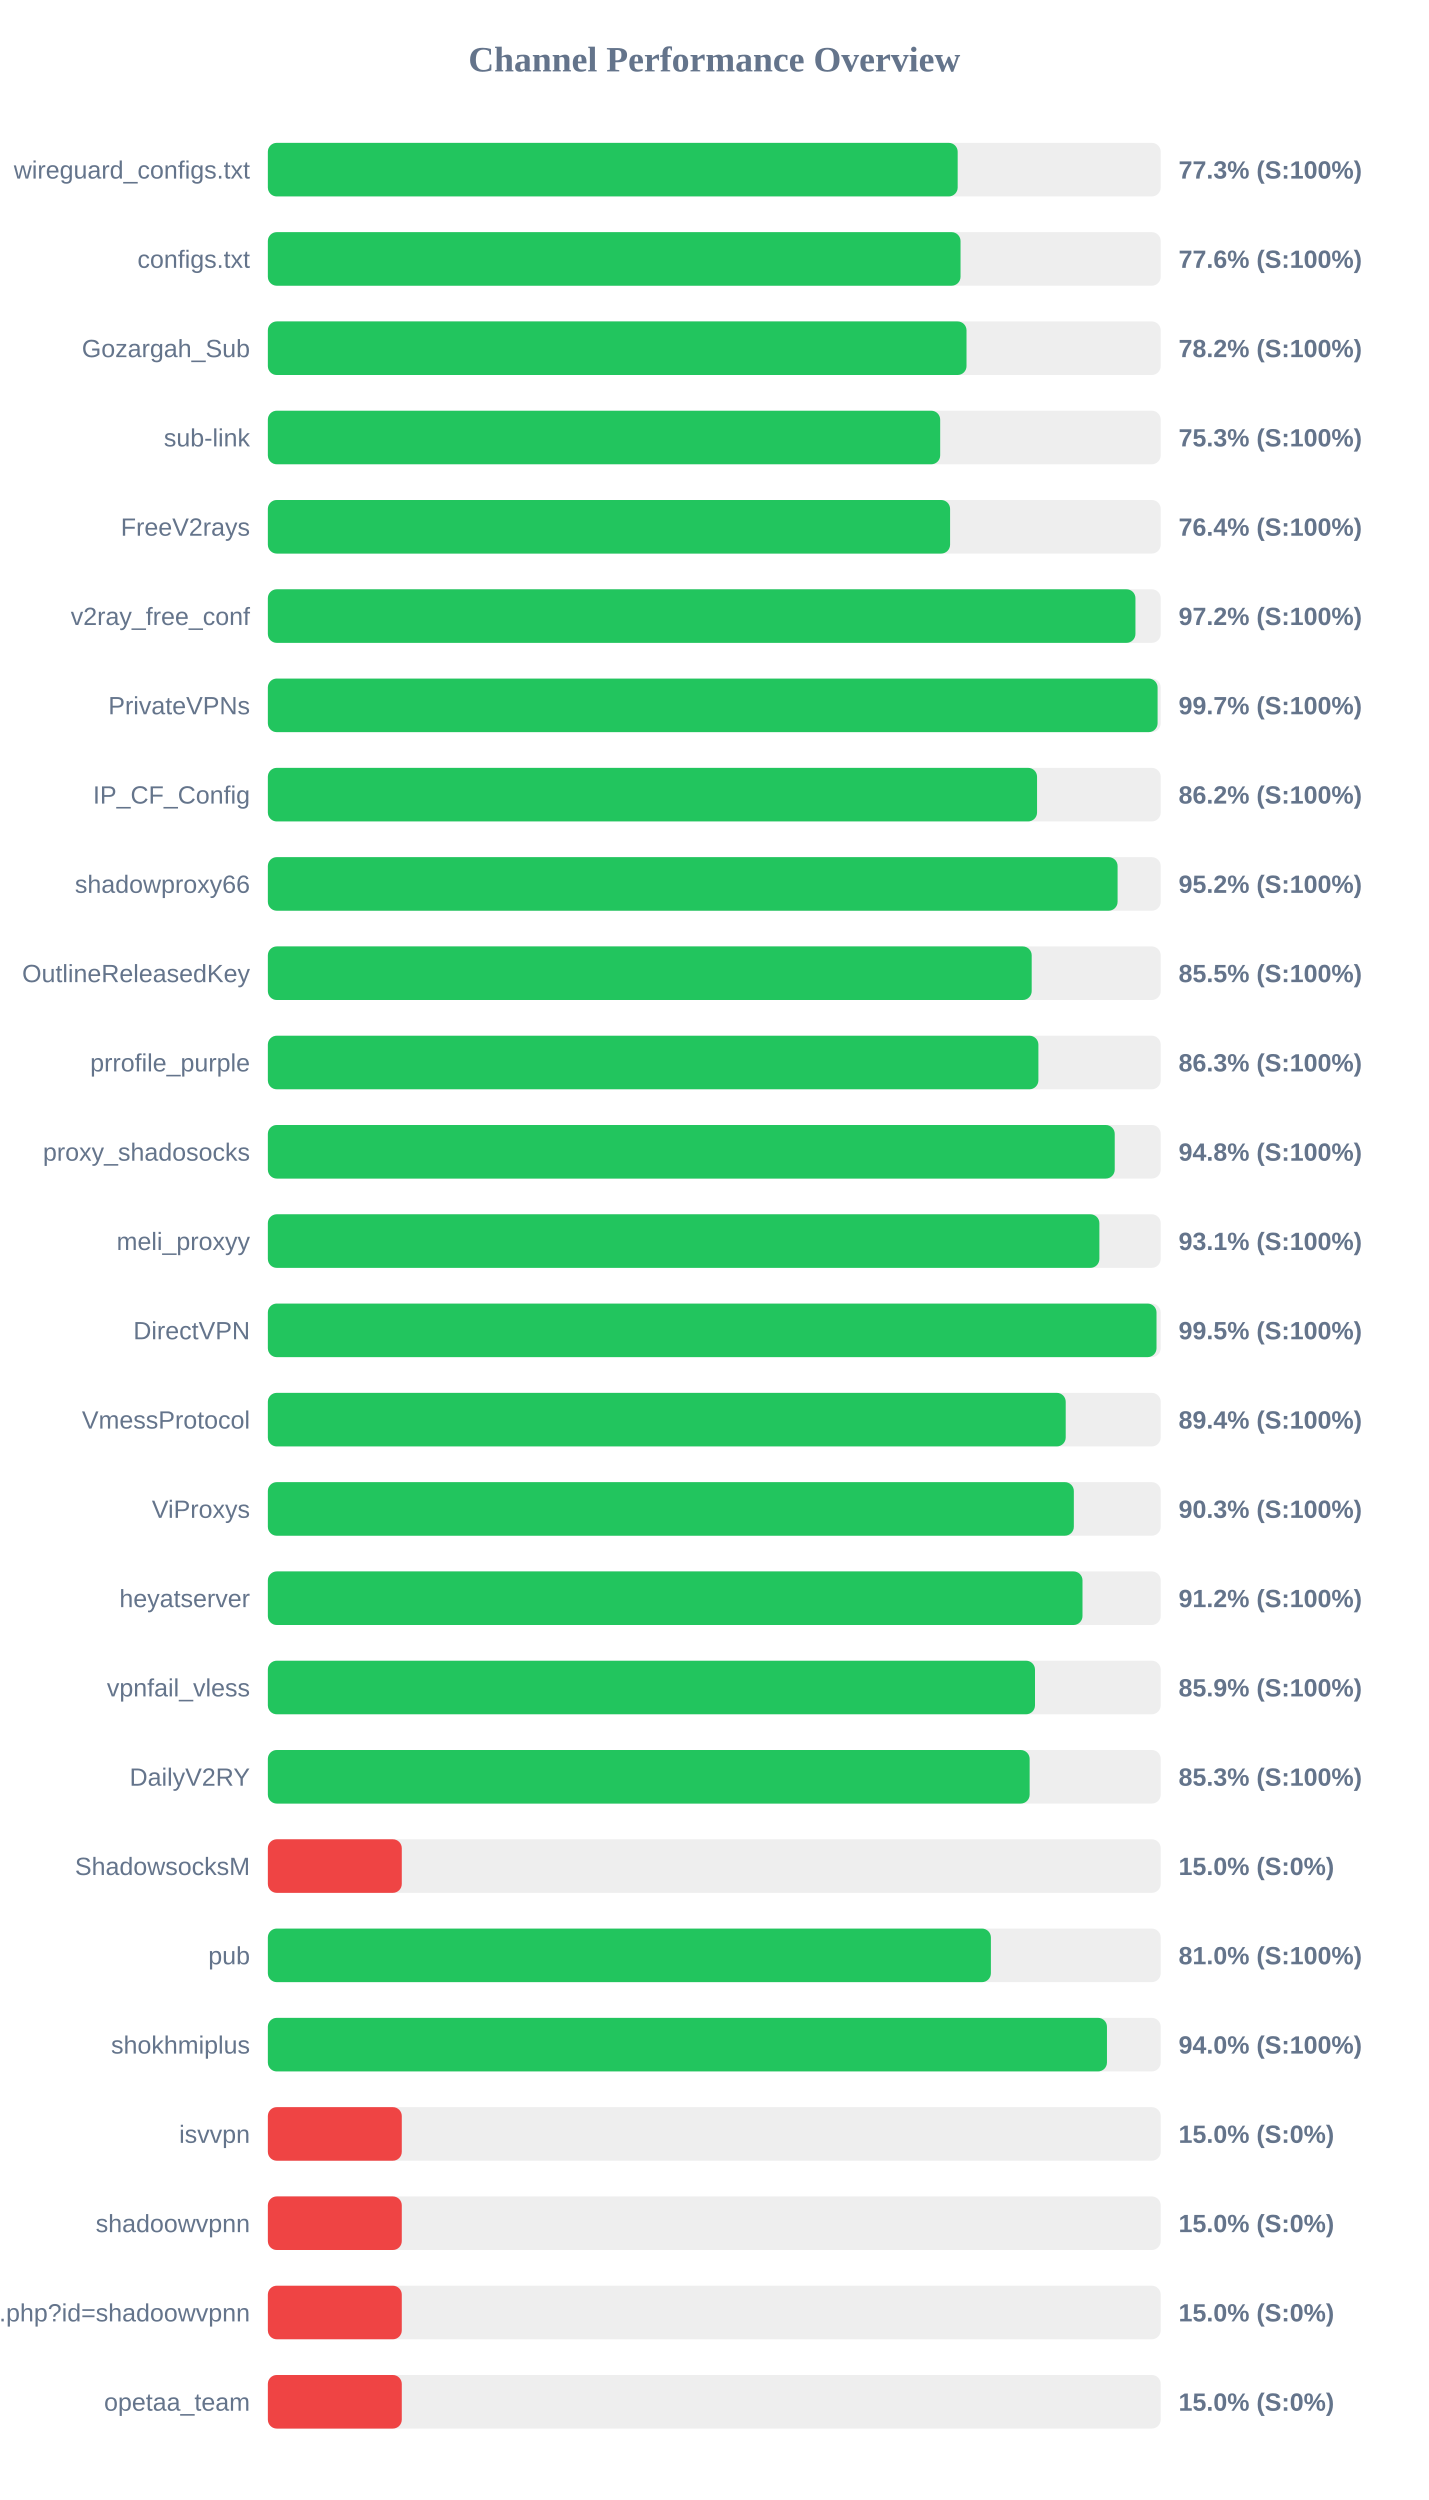
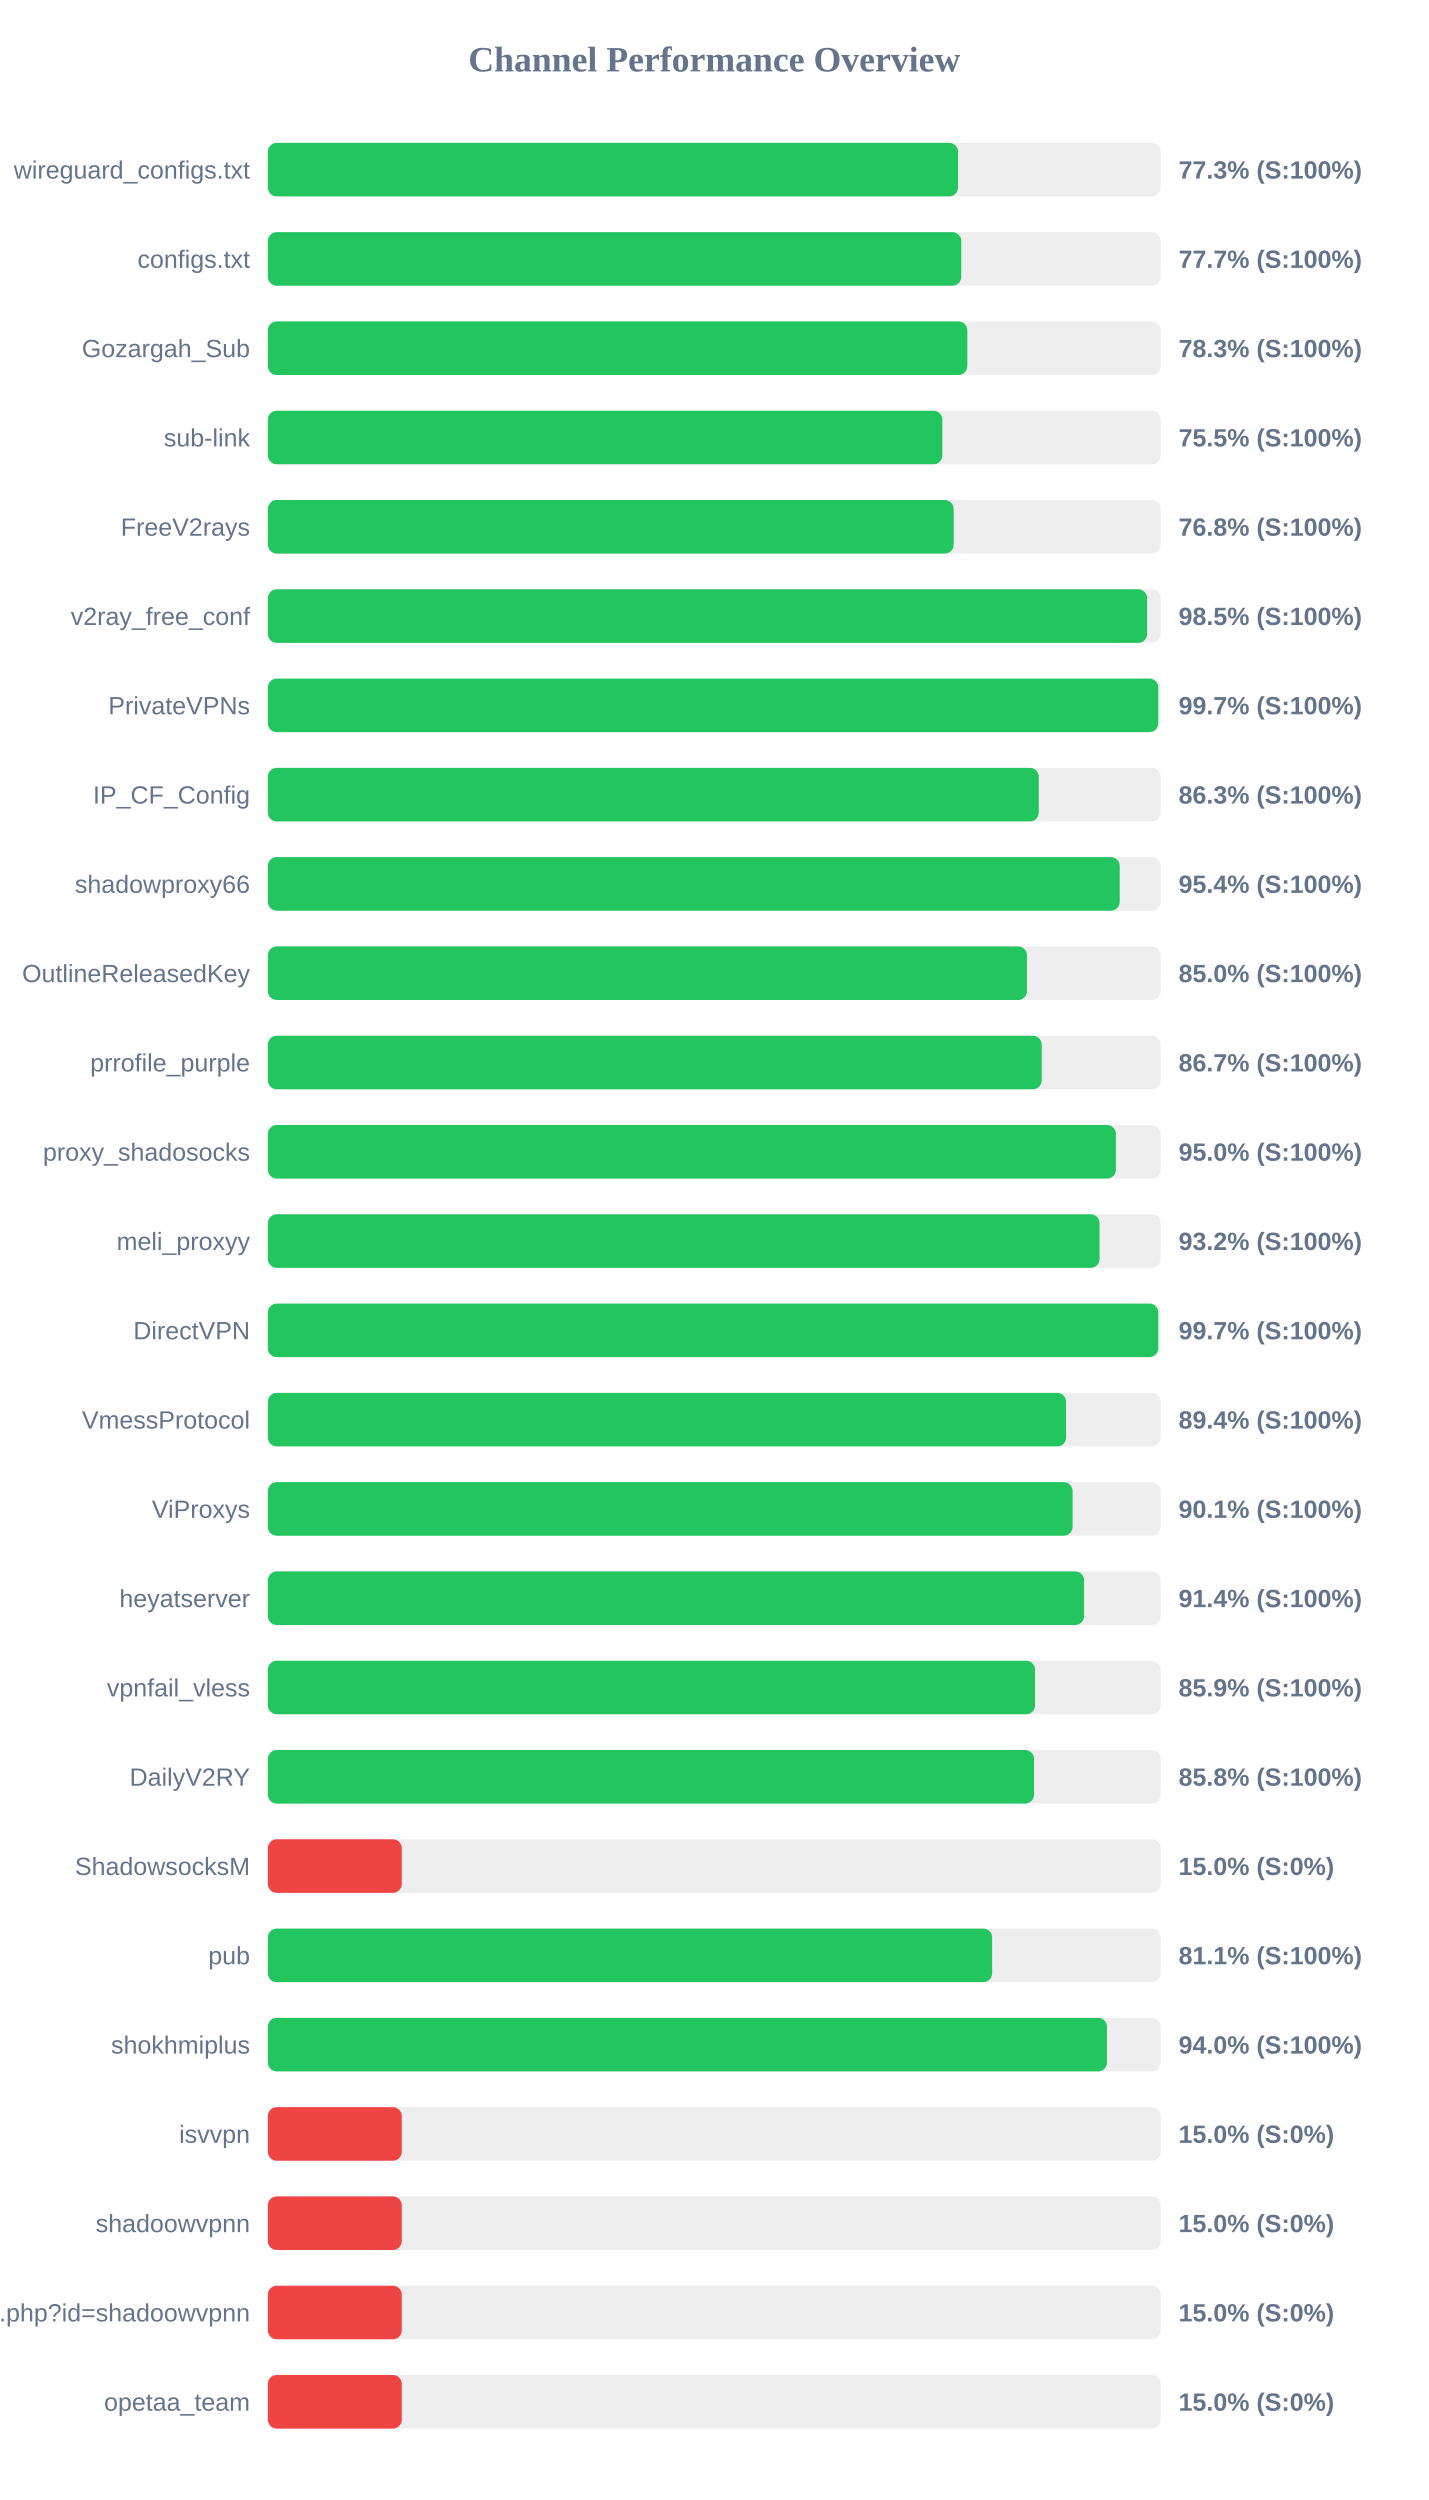
<svg xmlns="http://www.w3.org/2000/svg" width="800" height="1400" version="1.1">
  <style>
        .row { font: 14px Arial; fill: #64748b; }
        .score { font: bold 14px Arial; fill: #64748b; }
    </style>
  <text x="400" y="40" text-anchor="middle" font-size="20px" font-weight="bold" fill="#64748b">Channel Performance Overview</text>
  <rect x="150" y="80" width="500" height="30" fill="#eee" rx="5" />
-   <rect x="150" y="80" width="386.3" height="30" fill="#22c55e" rx="5" />
+   <rect x="150" y="80" width="386.5" height="30" fill="#22c55e" rx="5" />
  <text x="140" y="100" text-anchor="end" class="row">wireguard_configs.txt</text>
  <text x="660" y="100" text-anchor="start" class="score">77.3% (S:100%)</text>
  <rect x="150" y="130" width="500" height="30" fill="#eee" rx="5" />
-   <rect x="150" y="130" width="387.9" height="30" fill="#22c55e" rx="5" />
+   <rect x="150" y="130" width="388.3" height="30" fill="#22c55e" rx="5" />
  <text x="140" y="150" text-anchor="end" class="row">configs.txt</text>
-   <text x="660" y="150" text-anchor="start" class="score">77.6% (S:100%)</text>
+   <text x="660" y="150" text-anchor="start" class="score">77.7% (S:100%)</text>
  <rect x="150" y="180" width="500" height="30" fill="#eee" rx="5" />
-   <rect x="150" y="180" width="391.25" height="30" fill="#22c55e" rx="5" />
+   <rect x="150" y="180" width="391.7" height="30" fill="#22c55e" rx="5" />
  <text x="140" y="200" text-anchor="end" class="row">Gozargah_Sub</text>
-   <text x="660" y="200" text-anchor="start" class="score">78.2% (S:100%)</text>
+   <text x="660" y="200" text-anchor="start" class="score">78.3% (S:100%)</text>
  <rect x="150" y="230" width="500" height="30" fill="#eee" rx="5" />
-   <rect x="150" y="230" width="376.5" height="30" fill="#22c55e" rx="5" />
+   <rect x="150" y="230" width="377.7" height="30" fill="#22c55e" rx="5" />
  <text x="140" y="250" text-anchor="end" class="row">sub-link</text>
-   <text x="660" y="250" text-anchor="start" class="score">75.3% (S:100%)</text>
+   <text x="660" y="250" text-anchor="start" class="score">75.5% (S:100%)</text>
  <rect x="150" y="280" width="500" height="30" fill="#eee" rx="5" />
-   <rect x="150" y="280" width="382.05" height="30" fill="#22c55e" rx="5" />
+   <rect x="150" y="280" width="384.05" height="30" fill="#22c55e" rx="5" />
  <text x="140" y="300" text-anchor="end" class="row">FreeV2rays</text>
-   <text x="660" y="300" text-anchor="start" class="score">76.4% (S:100%)</text>
+   <text x="660" y="300" text-anchor="start" class="score">76.8% (S:100%)</text>
  <rect x="150" y="330" width="500" height="30" fill="#eee" rx="5" />
-   <rect x="150" y="330" width="485.85" height="30" fill="#22c55e" rx="5" />
+   <rect x="150" y="330" width="492.4" height="30" fill="#22c55e" rx="5" />
  <text x="140" y="350" text-anchor="end" class="row">v2ray_free_conf</text>
-   <text x="660" y="350" text-anchor="start" class="score">97.2% (S:100%)</text>
+   <text x="660" y="350" text-anchor="start" class="score">98.5% (S:100%)</text>
  <rect x="150" y="380" width="500" height="30" fill="#eee" rx="5" />
-   <rect x="150" y="380" width="498.25" height="30" fill="#22c55e" rx="5" />
+   <rect x="150" y="380" width="498.6" height="30" fill="#22c55e" rx="5" />
  <text x="140" y="400" text-anchor="end" class="row">PrivateVPNs</text>
  <text x="660" y="400" text-anchor="start" class="score">99.7% (S:100%)</text>
  <rect x="150" y="430" width="500" height="30" fill="#eee" rx="5" />
-   <rect x="150" y="430" width="430.75" height="30" fill="#22c55e" rx="5" />
+   <rect x="150" y="430" width="431.7" height="30" fill="#22c55e" rx="5" />
  <text x="140" y="450" text-anchor="end" class="row">IP_CF_Config</text>
-   <text x="660" y="450" text-anchor="start" class="score">86.2% (S:100%)</text>
+   <text x="660" y="450" text-anchor="start" class="score">86.3% (S:100%)</text>
  <rect x="150" y="480" width="500" height="30" fill="#eee" rx="5" />
-   <rect x="150" y="480" width="475.85" height="30" fill="#22c55e" rx="5" />
+   <rect x="150" y="480" width="477.05" height="30" fill="#22c55e" rx="5" />
  <text x="140" y="500" text-anchor="end" class="row">shadowproxy66</text>
-   <text x="660" y="500" text-anchor="start" class="score">95.2% (S:100%)</text>
+   <text x="660" y="500" text-anchor="start" class="score">95.4% (S:100%)</text>
  <rect x="150" y="530" width="500" height="30" fill="#eee" rx="5" />
-   <rect x="150" y="530" width="427.75" height="30" fill="#22c55e" rx="5" />
+   <rect x="150" y="530" width="425.1" height="30" fill="#22c55e" rx="5" />
  <text x="140" y="550" text-anchor="end" class="row">OutlineReleasedKey</text>
-   <text x="660" y="550" text-anchor="start" class="score">85.5% (S:100%)</text>
+   <text x="660" y="550" text-anchor="start" class="score">85.0% (S:100%)</text>
  <rect x="150" y="580" width="500" height="30" fill="#eee" rx="5" />
-   <rect x="150" y="580" width="431.5" height="30" fill="#22c55e" rx="5" />
+   <rect x="150" y="580" width="433.35" height="30" fill="#22c55e" rx="5" />
  <text x="140" y="600" text-anchor="end" class="row">prrofile_purple</text>
-   <text x="660" y="600" text-anchor="start" class="score">86.3% (S:100%)</text>
+   <text x="660" y="600" text-anchor="start" class="score">86.7% (S:100%)</text>
  <rect x="150" y="630" width="500" height="30" fill="#eee" rx="5" />
-   <rect x="150" y="630" width="474.25" height="30" fill="#22c55e" rx="5" />
+   <rect x="150" y="630" width="474.9" height="30" fill="#22c55e" rx="5" />
  <text x="140" y="650" text-anchor="end" class="row">proxy_shadosocks</text>
-   <text x="660" y="650" text-anchor="start" class="score">94.8% (S:100%)</text>
+   <text x="660" y="650" text-anchor="start" class="score">95.0% (S:100%)</text>
  <rect x="150" y="680" width="500" height="30" fill="#eee" rx="5" />
-   <rect x="150" y="680" width="465.65" height="30" fill="#22c55e" rx="5" />
+   <rect x="150" y="680" width="465.75" height="30" fill="#22c55e" rx="5" />
  <text x="140" y="700" text-anchor="end" class="row">meli_proxyy</text>
-   <text x="660" y="700" text-anchor="start" class="score">93.1% (S:100%)</text>
+   <text x="660" y="700" text-anchor="start" class="score">93.2% (S:100%)</text>
  <rect x="150" y="730" width="500" height="30" fill="#eee" rx="5" />
-   <rect x="150" y="730" width="497.65" height="30" fill="#22c55e" rx="5" />
+   <rect x="150" y="730" width="498.6" height="30" fill="#22c55e" rx="5" />
  <text x="140" y="750" text-anchor="end" class="row">DirectVPN</text>
-   <text x="660" y="750" text-anchor="start" class="score">99.5% (S:100%)</text>
+   <text x="660" y="750" text-anchor="start" class="score">99.7% (S:100%)</text>
  <rect x="150" y="780" width="500" height="30" fill="#eee" rx="5" />
-   <rect x="150" y="780" width="446.8" height="30" fill="#22c55e" rx="5" />
+   <rect x="150" y="780" width="447.0" height="30" fill="#22c55e" rx="5" />
  <text x="140" y="800" text-anchor="end" class="row">VmessProtocol</text>
  <text x="660" y="800" text-anchor="start" class="score">89.4% (S:100%)</text>
  <rect x="150" y="830" width="500" height="30" fill="#eee" rx="5" />
-   <rect x="150" y="830" width="451.35" height="30" fill="#22c55e" rx="5" />
+   <rect x="150" y="830" width="450.65" height="30" fill="#22c55e" rx="5" />
  <text x="140" y="850" text-anchor="end" class="row">ViProxys</text>
-   <text x="660" y="850" text-anchor="start" class="score">90.3% (S:100%)</text>
+   <text x="660" y="850" text-anchor="start" class="score">90.1% (S:100%)</text>
  <rect x="150" y="880" width="500" height="30" fill="#eee" rx="5" />
-   <rect x="150" y="880" width="456.2" height="30" fill="#22c55e" rx="5" />
+   <rect x="150" y="880" width="457.1" height="30" fill="#22c55e" rx="5" />
  <text x="140" y="900" text-anchor="end" class="row">heyatserver</text>
-   <text x="660" y="900" text-anchor="start" class="score">91.2% (S:100%)</text>
+   <text x="660" y="900" text-anchor="start" class="score">91.4% (S:100%)</text>
  <rect x="150" y="930" width="500" height="30" fill="#eee" rx="5" />
  <rect x="150" y="930" width="429.6" height="30" fill="#22c55e" rx="5" />
  <text x="140" y="950" text-anchor="end" class="row">vpnfail_vless</text>
  <text x="660" y="950" text-anchor="start" class="score">85.9% (S:100%)</text>
  <rect x="150" y="980" width="500" height="30" fill="#eee" rx="5" />
-   <rect x="150" y="980" width="426.6" height="30" fill="#22c55e" rx="5" />
+   <rect x="150" y="980" width="429.05" height="30" fill="#22c55e" rx="5" />
  <text x="140" y="1000" text-anchor="end" class="row">DailyV2RY</text>
-   <text x="660" y="1000" text-anchor="start" class="score">85.3% (S:100%)</text>
+   <text x="660" y="1000" text-anchor="start" class="score">85.8% (S:100%)</text>
  <rect x="150" y="1030" width="500" height="30" fill="#eee" rx="5" />
  <rect x="150" y="1030" width="75.0" height="30" fill="#ef4444" rx="5" />
  <text x="140" y="1050" text-anchor="end" class="row">ShadowsocksM</text>
  <text x="660" y="1050" text-anchor="start" class="score">15.0% (S:0%)</text>
  <rect x="150" y="1080" width="500" height="30" fill="#eee" rx="5" />
-   <rect x="150" y="1080" width="404.9" height="30" fill="#22c55e" rx="5" />
+   <rect x="150" y="1080" width="405.6" height="30" fill="#22c55e" rx="5" />
  <text x="140" y="1100" text-anchor="end" class="row">pub</text>
-   <text x="660" y="1100" text-anchor="start" class="score">81.0% (S:100%)</text>
+   <text x="660" y="1100" text-anchor="start" class="score">81.1% (S:100%)</text>
  <rect x="150" y="1130" width="500" height="30" fill="#eee" rx="5" />
  <rect x="150" y="1130" width="469.9" height="30" fill="#22c55e" rx="5" />
  <text x="140" y="1150" text-anchor="end" class="row">shokhmiplus</text>
  <text x="660" y="1150" text-anchor="start" class="score">94.0% (S:100%)</text>
  <rect x="150" y="1180" width="500" height="30" fill="#eee" rx="5" />
  <rect x="150" y="1180" width="75.0" height="30" fill="#ef4444" rx="5" />
  <text x="140" y="1200" text-anchor="end" class="row">isvvpn</text>
  <text x="660" y="1200" text-anchor="start" class="score">15.0% (S:0%)</text>
  <rect x="150" y="1230" width="500" height="30" fill="#eee" rx="5" />
  <rect x="150" y="1230" width="75.0" height="30" fill="#ef4444" rx="5" />
  <text x="140" y="1250" text-anchor="end" class="row">shadoowvpnn</text>
  <text x="660" y="1250" text-anchor="start" class="score">15.0% (S:0%)</text>
  <rect x="150" y="1280" width="500" height="30" fill="#eee" rx="5" />
  <rect x="150" y="1280" width="75.0" height="30" fill="#ef4444" rx="5" />
  <text x="140" y="1300" text-anchor="end" class="row">api.php?id=shadoowvpnn</text>
  <text x="660" y="1300" text-anchor="start" class="score">15.0% (S:0%)</text>
  <rect x="150" y="1330" width="500" height="30" fill="#eee" rx="5" />
  <rect x="150" y="1330" width="75.0" height="30" fill="#ef4444" rx="5" />
  <text x="140" y="1350" text-anchor="end" class="row">opetaa_team</text>
  <text x="660" y="1350" text-anchor="start" class="score">15.0% (S:0%)</text>
</svg>
